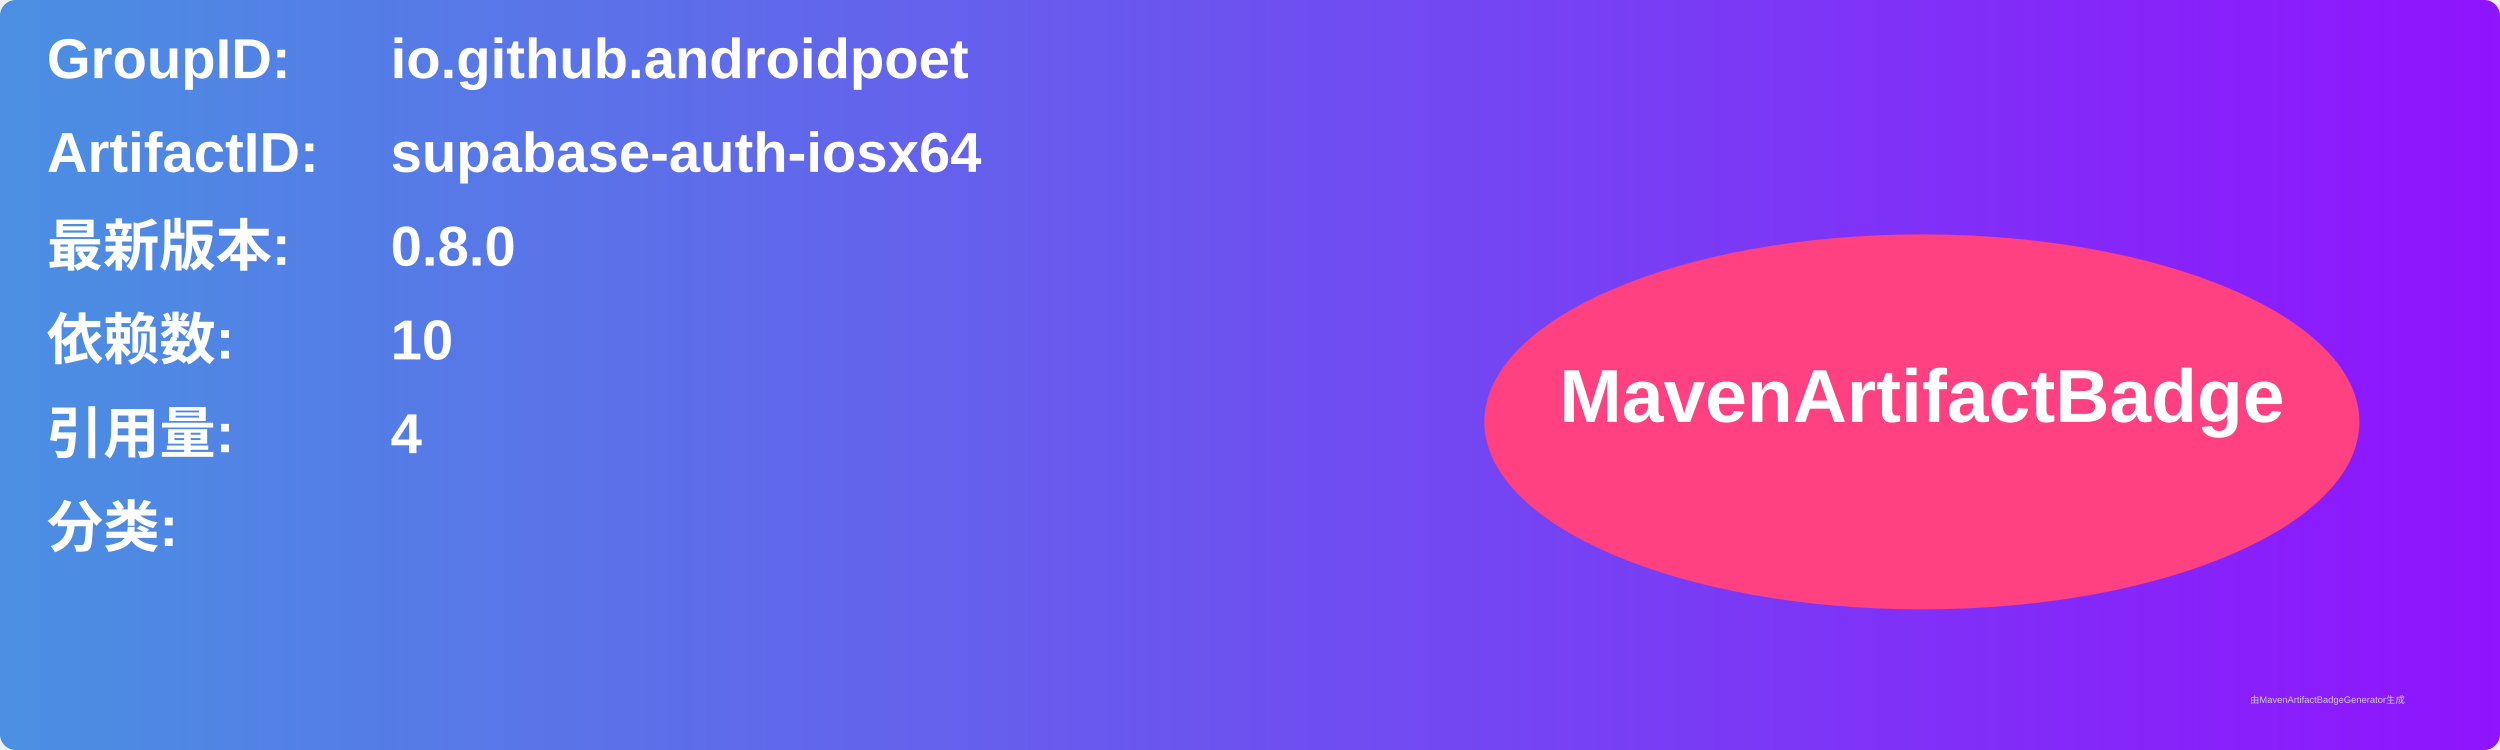
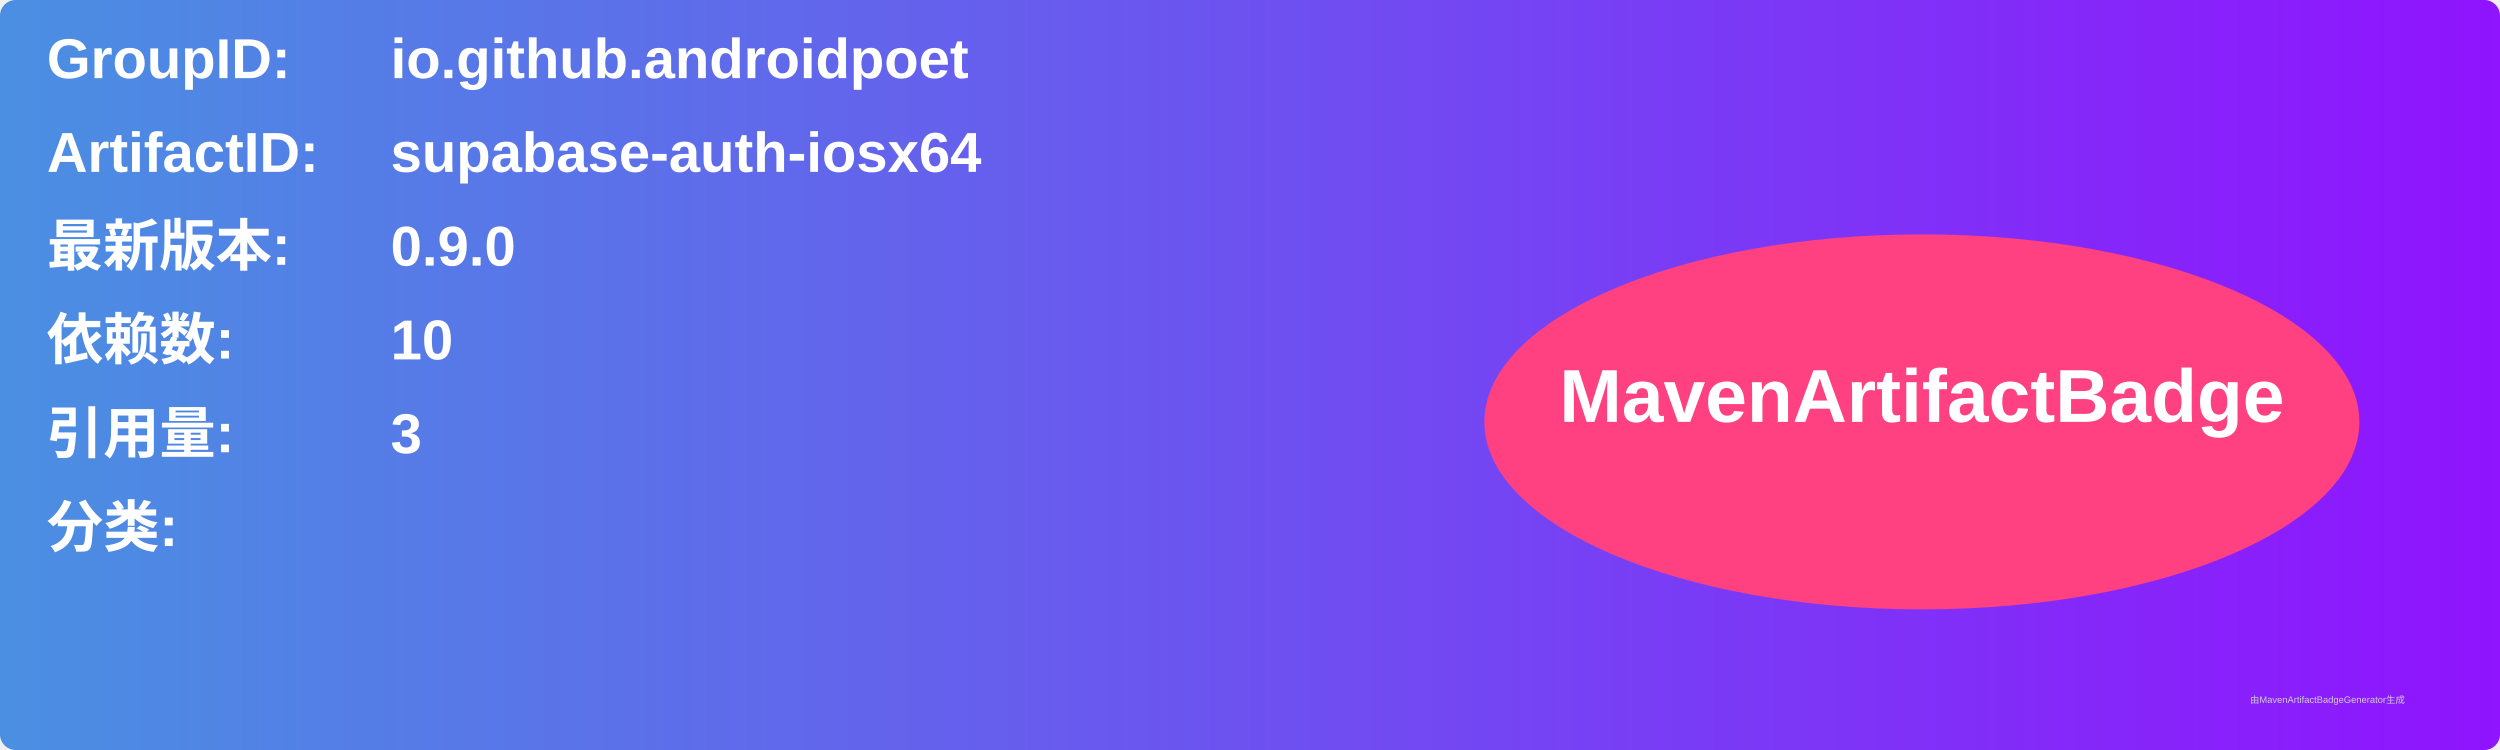
<svg xmlns="http://www.w3.org/2000/svg" width="800" height="240" viewBox="0 0 800 240">
  <linearGradient id="grad" x1="0%" y1="0%" x2="100%" y2="0%">
    <stop offset="0%" stop-color="#4a90e2" />
    <stop offset="100%" stop-color="#9013fe" />
  </linearGradient>
  <rect width="100%" height="100%" rx="5" ry="5" fill="url(#grad)" />
  <g transform="translate(15, 15)">
    <text x="0" y="10" font-family="Arial" font-size="18" fill="white" font-weight="bold" width="260">GroupID:</text>
    <text x="110" y="10" font-family="Arial" font-size="18" fill="white" font-weight="bold" width="460">io.github.androidpoet</text>
    <text x="0" y="40" font-family="Arial" font-size="18" fill="white" font-weight="bold" width="260">ArtifactID:</text>
    <text x="110" y="40" font-family="Arial" font-size="18" fill="white" font-weight="bold" width="460">supabase-auth-iosx64</text>
    <text x="0" y="70" font-family="Arial" font-size="18" fill="white" font-weight="bold">最新版本:</text>
    <text x="110" y="70" font-family="Arial" font-size="18" fill="white" font-weight="bold">
-       <tspan font-weight="bold">0.8.0</tspan>
+       <tspan font-weight="bold">0.9.0</tspan>
    </text>
    <text x="0" y="100" font-family="Arial" font-size="18" fill="white" font-weight="bold">依赖数: </text>
    <text x="110" y="100" font-family="Arial" font-size="18" fill="white">
      <tspan font-weight="bold">10</tspan>
    </text>
    <text x="0" y="130" font-family="Arial" font-size="18" fill="white" font-weight="bold">引用量: </text>
    <text x="110" y="130" font-family="Arial" font-size="18" fill="white">
-       <tspan font-weight="bold">4</tspan>
+       <tspan font-weight="bold">3</tspan>
    </text>
    <text x="0" y="160" font-family="Arial" font-size="18" fill="white" font-weight="bold">分类:</text>
    <text x="10" y="190" font-family="Arial" font-size="10" fill="white">
      <tspan font-weight="bold" />
    </text>
    <ellipse cx="600" cy="120" rx="140" ry="60" fill="#ff4081" />
    <text x="600" y="120" text-anchor="middle" font-family="Arial" font-size="24" fill="white" font-weight="bold">MavenArtifactBadge</text>
  </g>
  <text x="720" y="225" font-family="Arial" font-size="3" fill="#d0d0d0">由MavenArtifactBadgeGenerator生成</text>
</svg>
